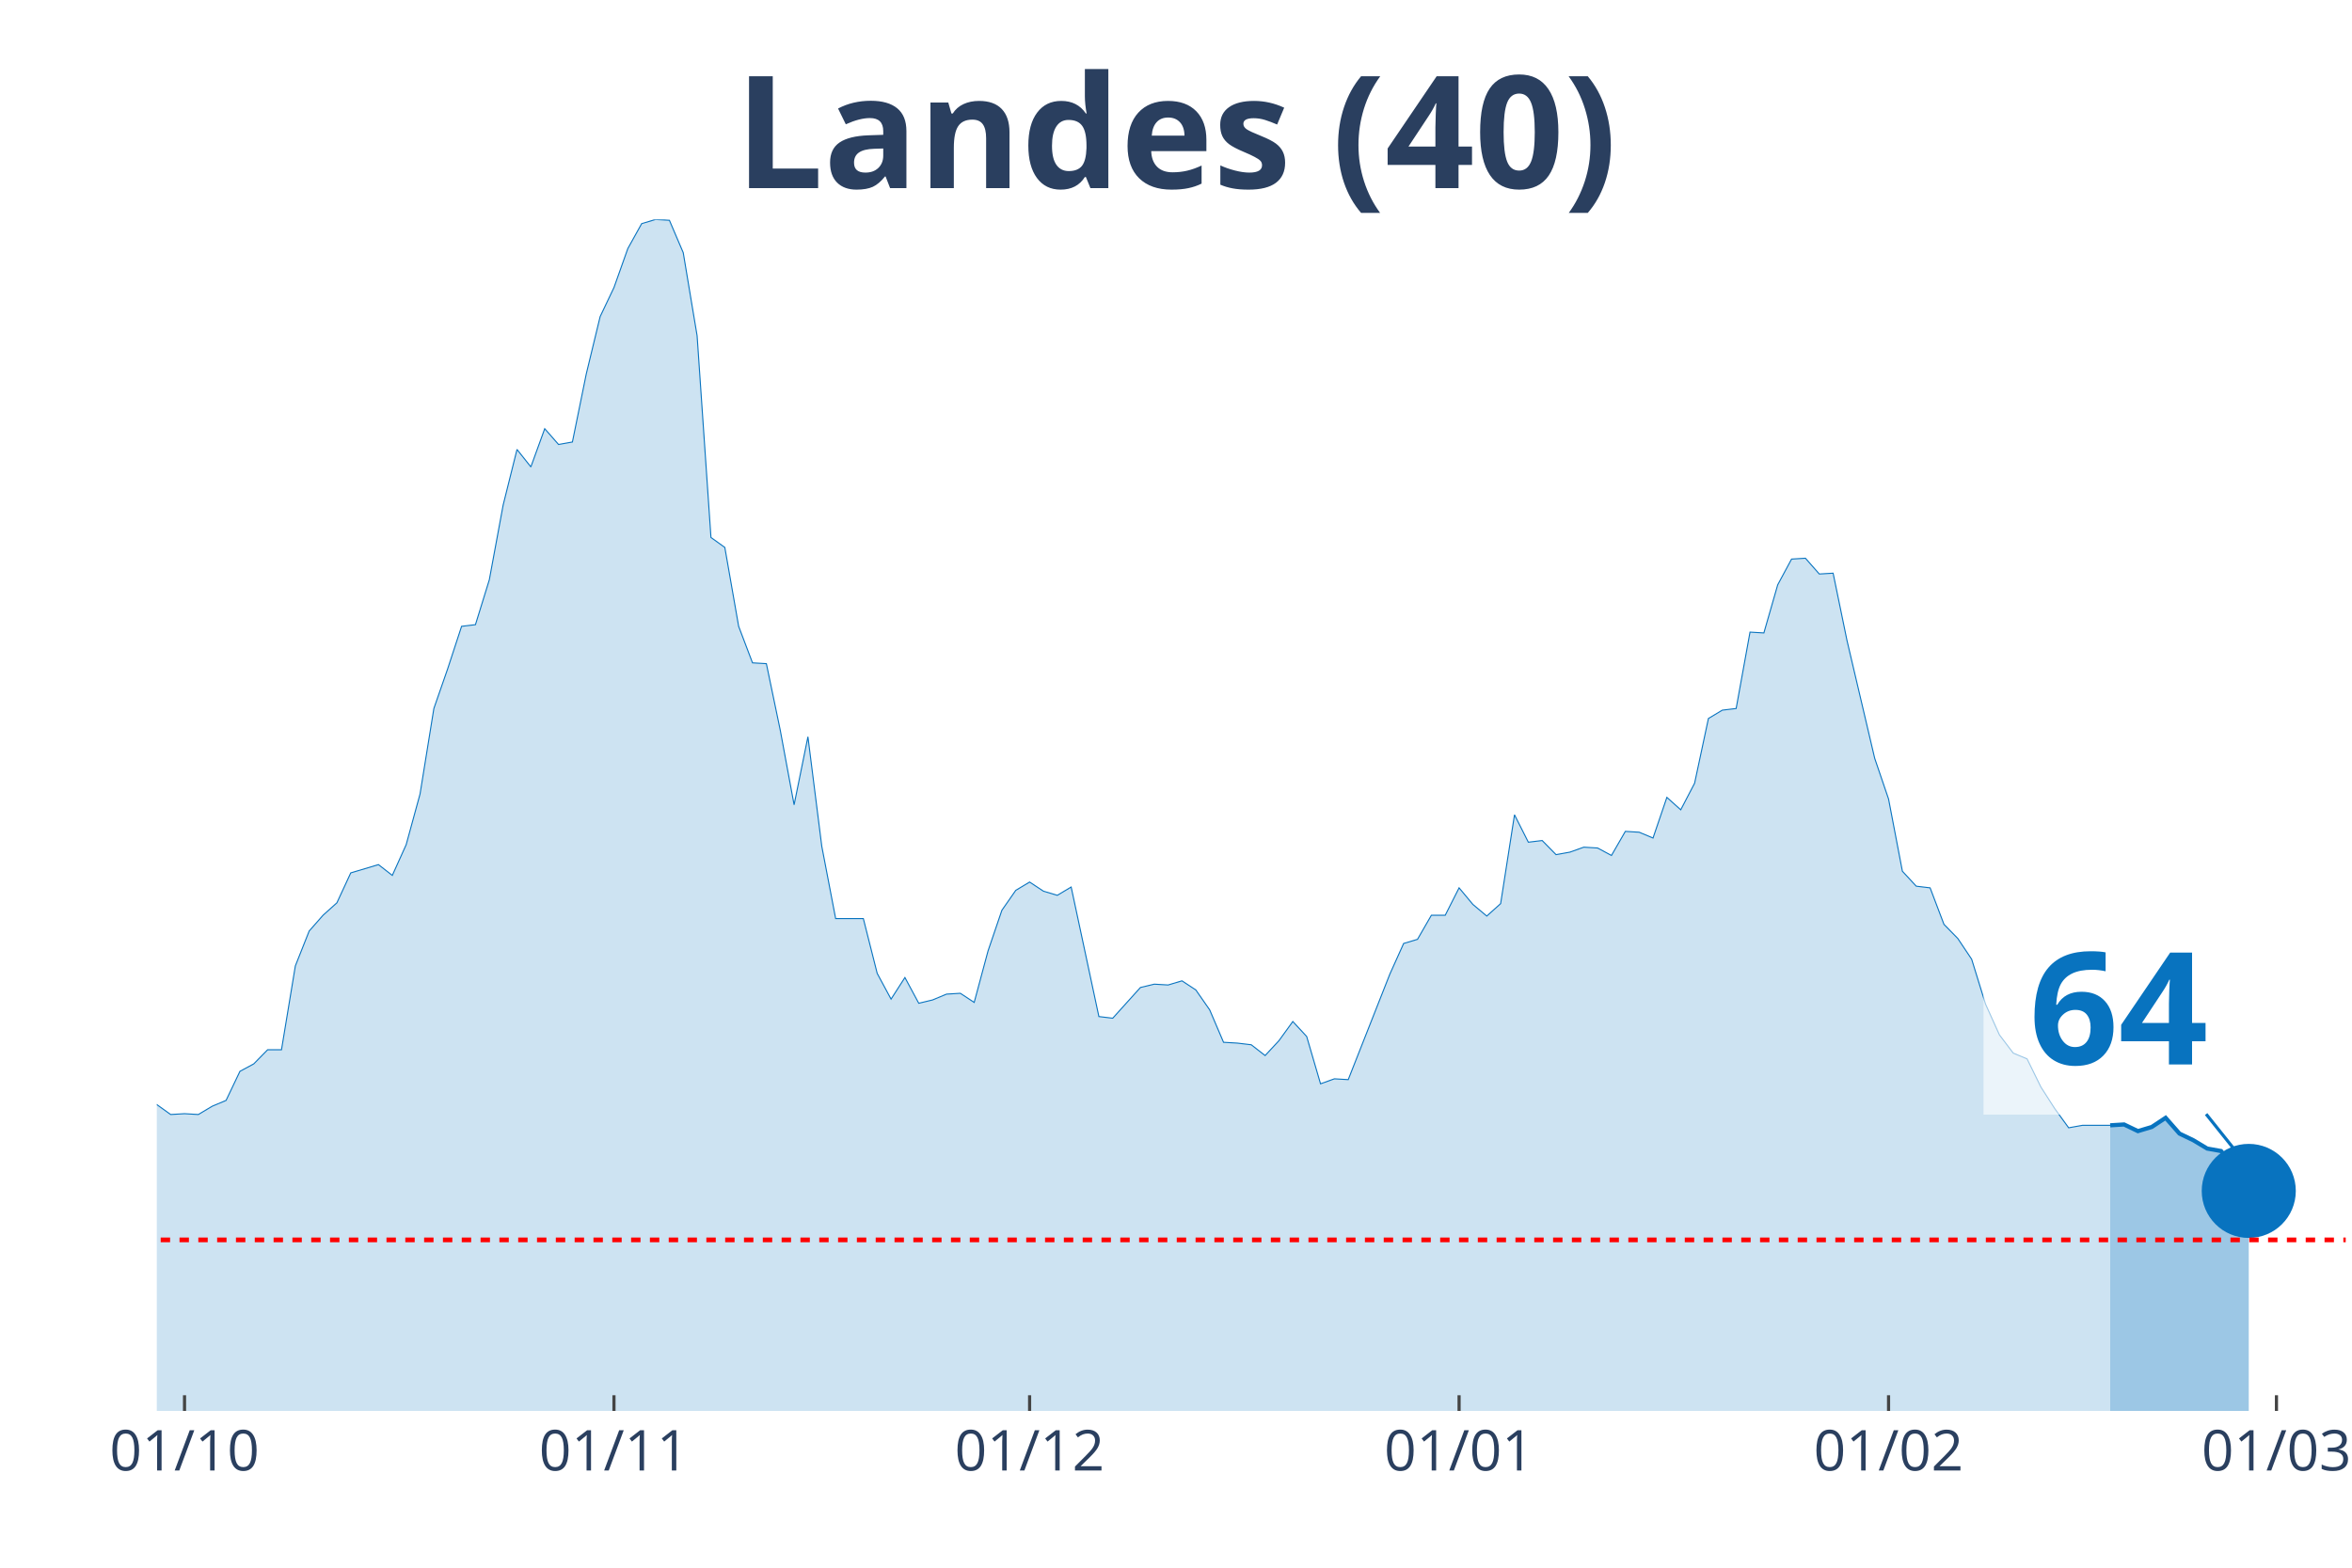
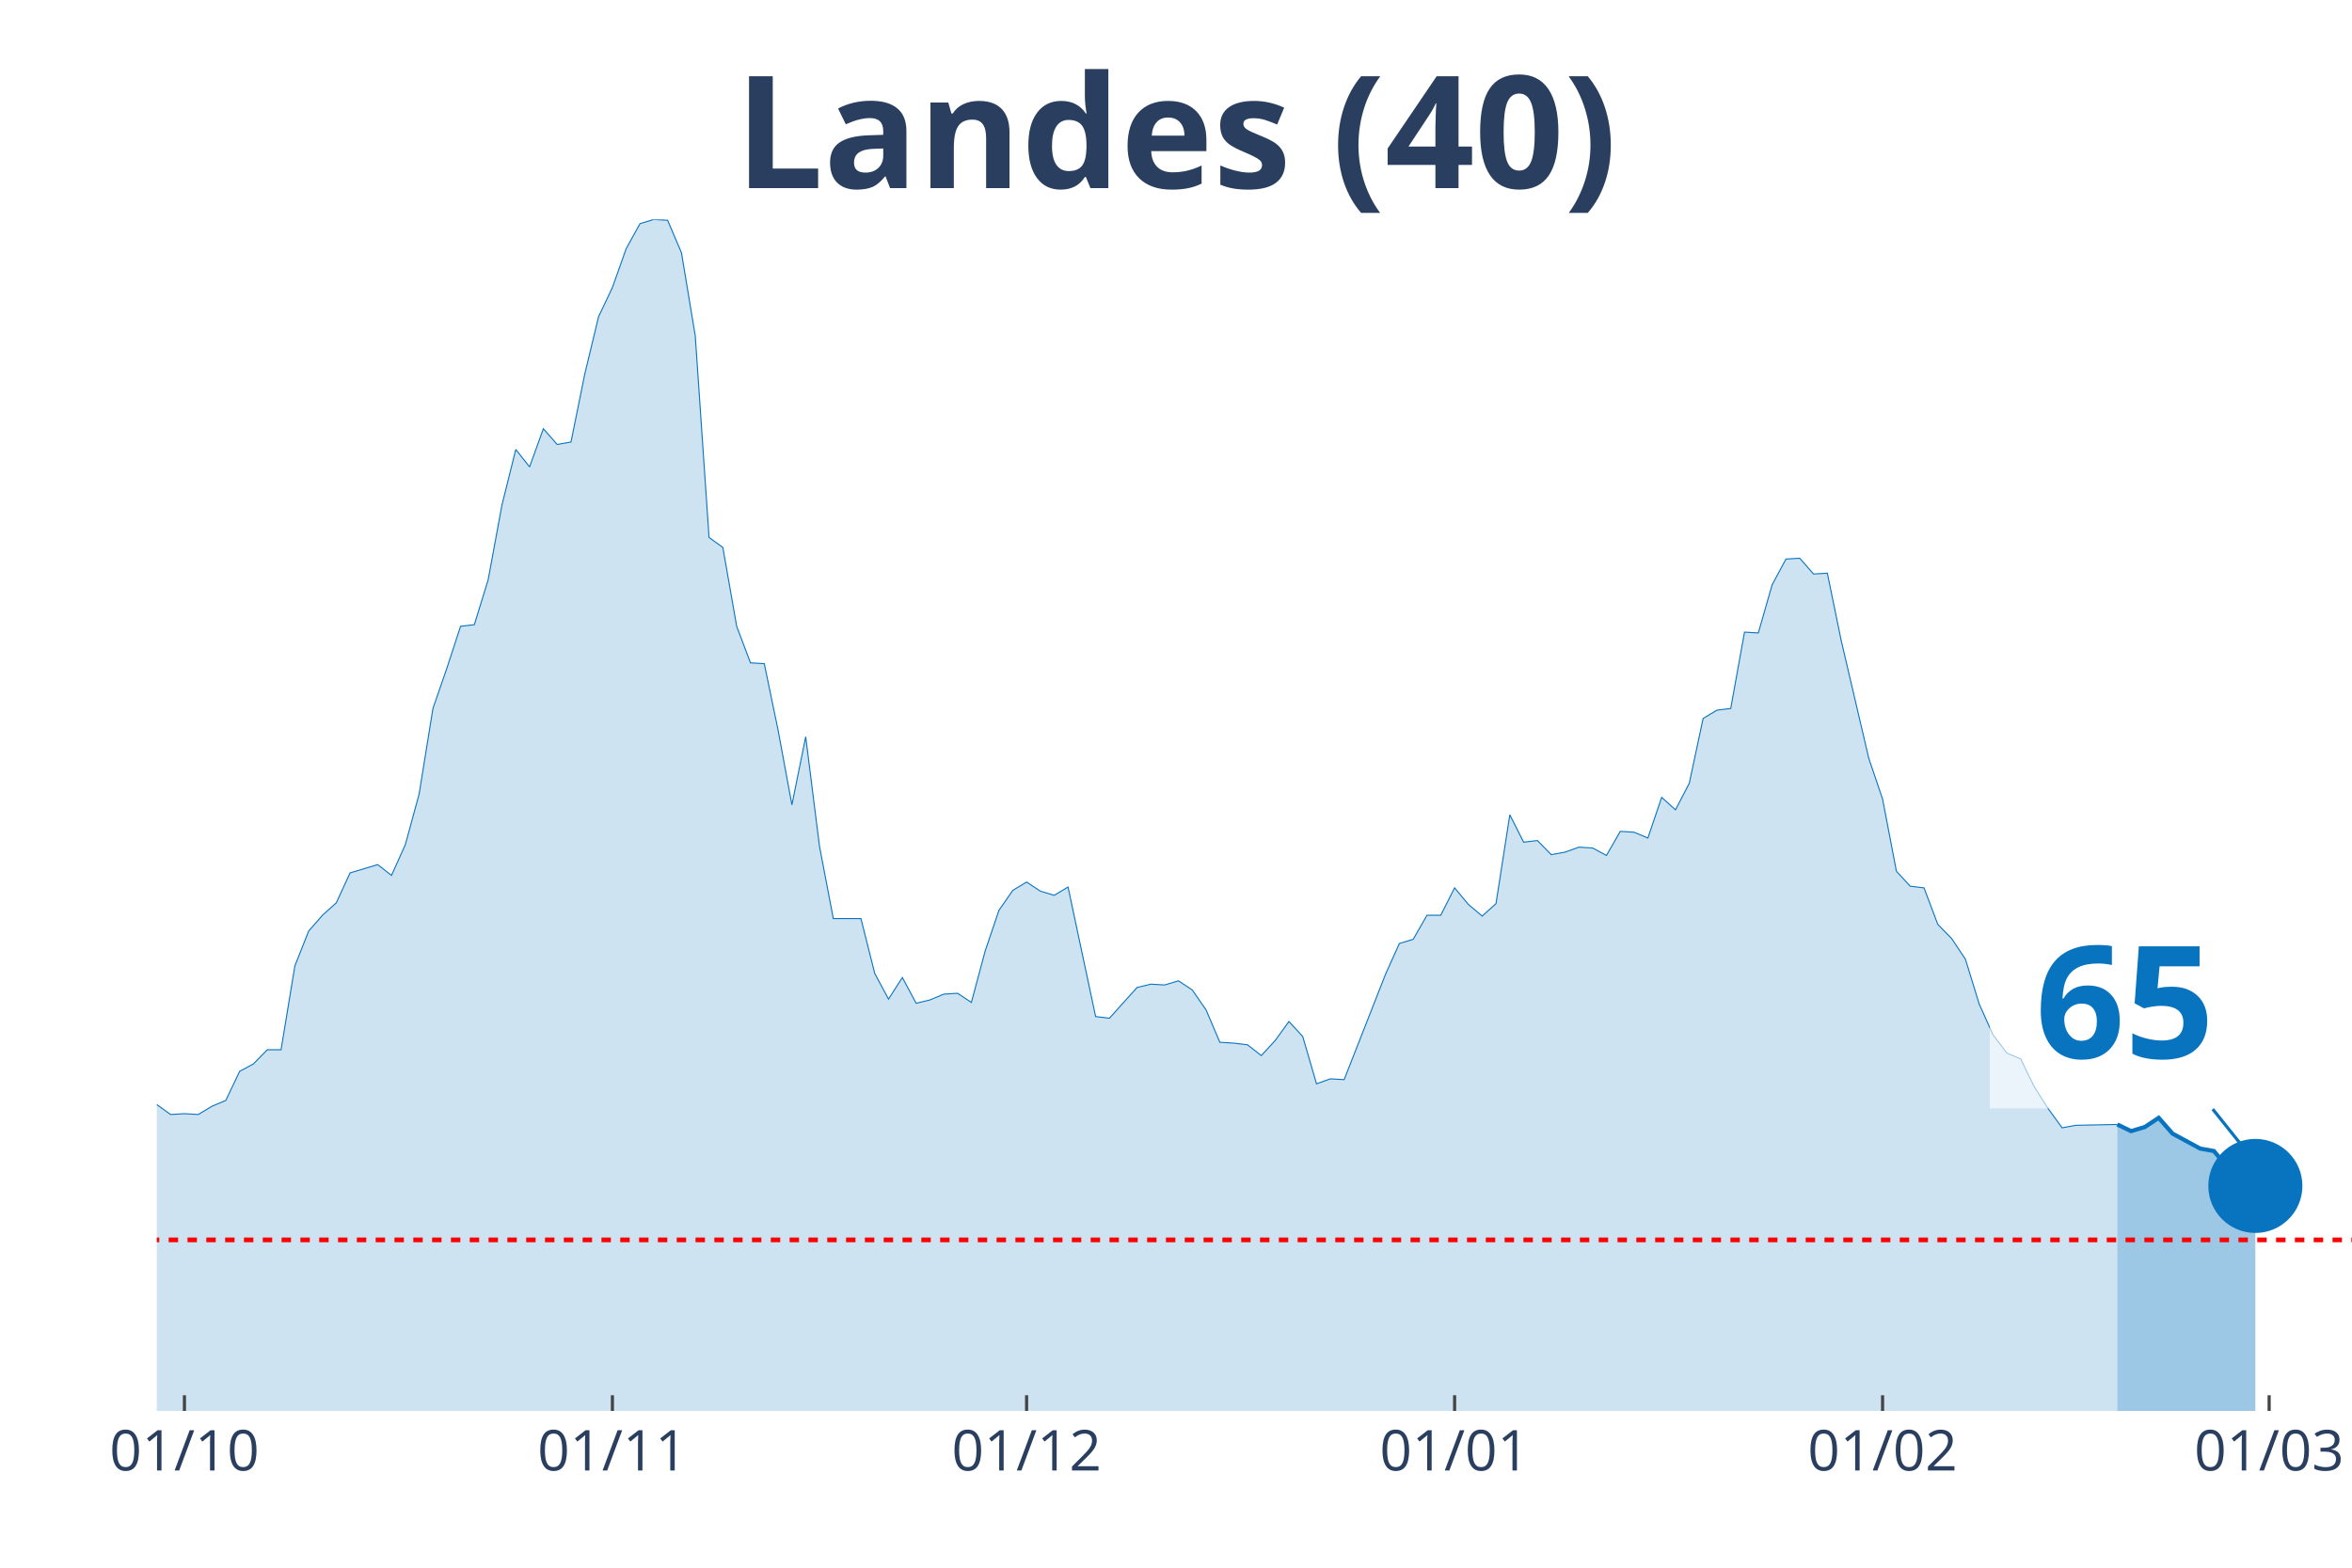
<svg xmlns="http://www.w3.org/2000/svg" class="main-svg" width="1125" height="750" style="" viewBox="0 0 750 500">
  <rect x="0" y="0" width="750" height="500" style="fill: rgb(0, 0, 0); fill-opacity: 0;" />
-   <defs id="defs-c52277">
+   <defs id="defs-cf0c30">
    <g class="clips">
-       <clipPath id="clipc52277xyplot" class="plotclip">
-         <rect width="698" height="380" />
+       <clipPath id="clipcf0c30xyplot" class="plotclip">
+         <rect width="700" height="380" />
      </clipPath>
-       <clipPath class="axesclip" id="clipc52277x">
-         <rect x="50" y="0" width="698" height="500" />
+       <clipPath class="axesclip" id="clipcf0c30x">
+         <rect x="50" y="0" width="700" height="500" />
      </clipPath>
-       <clipPath class="axesclip" id="clipc52277y">
+       <clipPath class="axesclip" id="clipcf0c30y">
        <rect x="0" y="70" width="750" height="380" />
      </clipPath>
-       <clipPath class="axesclip" id="clipc52277xy">
-         <rect x="50" y="70" width="698" height="380" />
+       <clipPath class="axesclip" id="clipcf0c30xy">
+         <rect x="50" y="70" width="700" height="380" />
      </clipPath>
    </g>
    <g class="gradients" />
  </defs>
  <g class="bglayer">
-     <rect class="bg" x="50" y="70" width="698" height="380" style="fill: rgb(0, 0, 0); fill-opacity: 0; stroke-width: 0;" />
+     <rect class="bg" x="50" y="70" width="700" height="380" style="fill: rgb(0, 0, 0); fill-opacity: 0; stroke-width: 0;" />
  </g>
  <g class="layer-below">
    <g class="imagelayer" />
    <g class="shapelayer" />
  </g>
  <g class="cartesianlayer">
    <g class="subplot xy">
      <g class="layer-subplot">
        <g class="shapelayer" />
        <g class="imagelayer" />
      </g>
      <g class="gridlayer">
        <g class="x">
-           <path class="xgrid crisp" transform="translate(58.84,0)" d="M0,70v380" style="stroke: rgb(255, 255, 255); stroke-opacity: 1; stroke-width: 1px;" />
-           <path class="xgrid crisp" transform="translate(195.78,0)" d="M0,70v380" style="stroke: rgb(255, 255, 255); stroke-opacity: 1; stroke-width: 1px;" />
-           <path class="xgrid crisp" transform="translate(328.32,0)" d="M0,70v380" style="stroke: rgb(255, 255, 255); stroke-opacity: 1; stroke-width: 1px;" />
-           <path class="xgrid crisp" transform="translate(465.27,0)" d="M0,70v380" style="stroke: rgb(255, 255, 255); stroke-opacity: 1; stroke-width: 1px;" />
-           <path class="xgrid crisp" transform="translate(602.22,0)" d="M0,70v380" style="stroke: rgb(255, 255, 255); stroke-opacity: 1; stroke-width: 1px;" />
-           <path class="xgrid crisp" transform="translate(725.91,0)" d="M0,70v380" style="stroke: rgb(255, 255, 255); stroke-opacity: 1; stroke-width: 1px;" />
+           <path class="xgrid crisp" transform="translate(58.81,0)" d="M0,70v380" style="stroke: rgb(255, 255, 255); stroke-opacity: 1; stroke-width: 1px;" />
+           <path class="xgrid crisp" transform="translate(195.28,0)" d="M0,70v380" style="stroke: rgb(255, 255, 255); stroke-opacity: 1; stroke-width: 1px;" />
+           <path class="xgrid crisp" transform="translate(327.36,0)" d="M0,70v380" style="stroke: rgb(255, 255, 255); stroke-opacity: 1; stroke-width: 1px;" />
+           <path class="xgrid crisp" transform="translate(463.84,0)" d="M0,70v380" style="stroke: rgb(255, 255, 255); stroke-opacity: 1; stroke-width: 1px;" />
+           <path class="xgrid crisp" transform="translate(600.31,0)" d="M0,70v380" style="stroke: rgb(255, 255, 255); stroke-opacity: 1; stroke-width: 1px;" />
+           <path class="xgrid crisp" transform="translate(723.58,0)" d="M0,70v380" style="stroke: rgb(255, 255, 255); stroke-opacity: 1; stroke-width: 1px;" />
        </g>
        <g class="y" />
      </g>
      <g class="zerolinelayer" />
      <path class="xlines-below" />
      <path class="ylines-below" />
      <g class="overlines-below" />
      <g class="xaxislayer-below" />
      <g class="yaxislayer-below" />
      <g class="overaxes-below" />
-       <g class="plot" transform="translate(50, 70)" clip-path="url('#clipc52277xyplot')">
+       <g class="plot" transform="translate(50, 70)" clip-path="url('#clipcf0c30xyplot')">
        <g class="scatterlayer mlayer">
-           <g class="trace scatter trace38455f" style="stroke-miterlimit: 2;">
+           <g class="trace scatter trace4c5a45" style="stroke-miterlimit: 2;">
            <g class="fills">
              <g>
-                 <path class="js-fill" d="M622.9,380L-600.81,380L-600.81,377.35L-410.85,375.5L-406.43,374.44L-388.76,375.5L-384.34,374.97L-371.09,377.35L-366.67,377.35L-326.91,376.03L-322.49,375.76L-309.24,379.21L-304.82,379.21L-234.14,376.29L-229.72,374.97L-216.47,374.7L-212.05,374.97L-198.8,373.11L-194.38,370.2L-159.04,358.55L-154.62,355.9L-136.95,350.08L-132.53,346.63L-119.28,337.1L-114.86,336.31L-106.03,326.24L-101.61,317.77L-92.77,305.85L-88.35,306.91L-83.94,307.44L-79.52,303.74L-75.1,298.17L-70.68,295.53L-66.27,295.79L-61.85,288.64L-57.43,285.73L-53.01,284.67L-48.59,279.37L-44.18,278.31L-39.76,287.85L-35.34,287.32L-30.92,292.35L-26.51,292.08L-22.09,293.14L-17.67,293.14L-13.25,295.53L-8.84,289.44L-4.42,283.61L0,282.29L4.42,285.46L8.84,285.2L13.25,285.46L17.67,282.82L22.09,280.96L26.51,271.69L30.92,269.31L35.34,264.81L39.76,264.81L44.18,238.06L48.59,226.94L53.01,221.91L57.43,217.94L61.85,208.4L70.68,205.76L75.1,209.2L79.52,199.4L83.94,183.25L88.35,155.97L92.77,143.26L97.19,129.76L101.61,129.23L106.03,114.93L110.44,91.09L114.86,73.35L119.28,78.91L123.7,66.73L128.11,71.76L132.53,70.97L136.95,49.25L141.37,30.98L145.78,21.71L150.2,9.27L154.62,1.32L159.04,0L163.46,0.26L167.87,10.59L172.29,37.07L176.71,101.42L181.13,104.6L185.54,129.76L189.96,141.41L194.38,141.67L198.8,162.86L203.22,186.69L207.63,164.98L212.05,199.93L216.47,222.97L225.3,222.97L229.72,240.45L234.14,248.66L238.56,241.77L242.97,249.98L247.39,248.92L251.81,247.07L256.23,246.8L260.65,249.71L265.06,233.3L269.48,220.32L273.9,213.97L278.32,211.32L282.73,214.23L287.15,215.55L291.57,212.91L300.41,254.22L304.82,254.75L313.66,244.95L318.08,243.89L322.49,244.15L326.91,242.83L331.33,245.74L335.75,252.1L340.16,262.43L344.58,262.69L349,263.22L353.42,266.66L357.84,261.9L362.25,255.8L366.67,260.57L371.09,275.67L375.51,274.08L379.92,274.34L393.18,240.71L397.59,230.91L402.01,229.59L406.43,221.91L410.85,221.91L415.27,213.17L419.68,218.47L424.1,222.17L428.52,218.2L432.94,189.87L437.35,198.61L441.77,198.08L446.19,202.58L450.61,201.78L455.03,200.2L459.44,200.46L463.86,202.84L468.28,195.16L472.7,195.43L477.11,197.28L481.53,184.31L485.95,188.28L490.37,179.8L494.78,159.15L499.2,156.5L503.62,155.97L508.04,131.61L512.46,131.87L516.87,116.52L521.29,108.31L525.71,108.04L530.13,113.07L534.54,112.81L538.96,134.26L547.8,171.86L552.22,184.84L556.63,207.87L561.05,212.64L565.47,213.17L569.89,224.82L574.3,229.32L578.72,235.94L583.14,250.24L587.56,260.04L591.97,265.87L596.39,267.72L600.81,276.72L605.23,283.61L609.65,289.7L614.06,288.91L622.9,288.91" style="fill: rgb(8, 115, 191); fill-opacity: 0.2; stroke-width: 0;" />
+                 <path class="js-fill" d="M625.16,380L-598.74,380L-598.74,377.35L-409.43,375.5L-405.03,374.44L-387.42,375.5L-383.02,374.97L-369.81,377.35L-365.41,377.35L-325.79,376.03L-321.38,375.76L-308.18,379.21L-303.77,379.21L-233.33,376.29L-228.93,374.97L-215.72,374.7L-211.32,374.97L-198.11,373.11L-193.71,370.2L-158.49,358.55L-154.09,355.9L-136.48,350.08L-132.08,346.63L-118.87,337.1L-114.47,336.31L-105.66,326.24L-101.26,317.77L-92.45,305.85L-88.05,306.91L-83.65,307.44L-79.25,303.74L-74.84,298.17L-70.44,295.53L-66.04,295.79L-61.64,288.64L-57.23,285.73L-52.83,284.67L-48.43,279.37L-44.03,278.31L-39.62,287.85L-35.22,287.32L-30.82,292.35L-26.42,292.08L-22.01,293.14L-17.61,293.14L-13.21,295.53L-8.81,289.44L-4.4,283.61L0,282.29L4.4,285.46L8.81,285.2L13.21,285.46L17.61,282.82L22.01,280.96L26.42,271.69L30.82,269.31L35.22,264.81L39.62,264.81L44.03,238.06L48.43,226.94L52.83,221.91L57.23,217.94L61.64,208.4L70.44,205.76L74.84,209.2L79.25,199.4L83.65,183.25L88.05,155.97L92.45,143.26L96.86,129.76L101.26,129.23L105.66,114.93L110.06,91.09L114.47,73.35L118.87,78.91L123.27,66.73L127.67,71.76L132.08,70.97L136.48,49.25L140.88,30.98L145.28,21.71L149.69,9.27L154.09,1.32L158.49,0L162.89,0.26L167.3,10.59L171.7,37.07L176.1,101.42L180.5,104.6L184.91,129.76L189.31,141.41L193.71,141.67L198.11,162.86L202.52,186.69L206.92,164.98L211.32,199.93L215.72,222.97L224.53,222.97L228.93,240.45L233.33,248.66L237.74,241.77L242.14,249.98L246.54,248.92L250.94,247.07L255.35,246.8L259.75,249.71L264.15,233.3L268.55,220.32L272.96,213.97L277.36,211.32L281.76,214.23L286.16,215.55L290.57,212.91L299.37,254.22L303.77,254.75L312.58,244.95L316.98,243.89L321.38,244.15L325.79,242.83L330.19,245.74L334.59,252.1L338.99,262.43L343.4,262.69L347.8,263.22L352.2,266.66L356.6,261.9L361.01,255.8L365.41,260.57L369.81,275.67L374.21,274.08L378.62,274.34L391.82,240.71L396.23,230.91L400.63,229.59L405.03,221.91L409.43,221.91L413.84,213.17L418.24,218.47L422.64,222.17L427.04,218.2L431.45,189.87L435.85,198.61L440.25,198.08L444.65,202.58L449.06,201.78L453.46,200.2L457.86,200.46L462.26,202.84L466.67,195.16L471.07,195.43L475.47,197.28L479.87,184.31L484.28,188.28L488.68,179.8L493.08,159.15L497.48,156.5L501.89,155.97L506.29,131.61L510.69,131.87L515.09,116.52L519.5,108.31L523.9,108.04L528.3,113.07L532.7,112.81L537.11,134.26L545.91,171.86L550.31,184.84L554.72,207.87L559.12,212.64L563.52,213.17L567.92,224.82L572.33,229.32L576.73,235.94L581.13,250.24L585.53,260.04L589.94,265.87L594.34,267.72L598.74,276.72L603.14,283.61L607.55,289.7L611.95,288.91L625.16,288.64" style="fill: rgb(8, 115, 191); fill-opacity: 0.2; stroke-width: 0;" />
              </g>
            </g>
            <g class="errorbars" />
            <g class="lines">
-               <path class="js-line" d="M-600.81,377.35L-410.85,375.5L-406.43,374.44L-388.76,375.5L-384.34,374.97L-371.09,377.35L-366.67,377.35L-326.91,376.03L-322.49,375.76L-309.24,379.21L-304.82,379.21L-234.14,376.29L-229.72,374.97L-216.47,374.7L-212.05,374.97L-198.8,373.11L-194.38,370.2L-159.04,358.55L-154.62,355.9L-136.95,350.08L-132.53,346.63L-119.28,337.1L-114.86,336.31L-106.03,326.24L-101.61,317.77L-92.77,305.85L-88.35,306.91L-83.94,307.44L-79.52,303.74L-75.1,298.17L-70.68,295.53L-66.27,295.79L-61.85,288.64L-57.43,285.73L-53.01,284.67L-48.59,279.37L-44.18,278.31L-39.76,287.85L-35.34,287.32L-30.92,292.35L-26.51,292.08L-22.09,293.14L-17.67,293.14L-13.25,295.53L-8.84,289.44L-4.42,283.61L0,282.29L4.42,285.46L8.84,285.2L13.25,285.46L17.67,282.82L22.09,280.96L26.51,271.69L30.92,269.31L35.34,264.81L39.76,264.81L44.18,238.06L48.59,226.94L53.01,221.91L57.43,217.94L61.85,208.4L70.68,205.76L75.1,209.2L79.52,199.4L83.94,183.25L88.35,155.97L92.77,143.26L97.19,129.76L101.61,129.23L106.03,114.93L110.44,91.09L114.86,73.35L119.28,78.91L123.7,66.73L128.11,71.76L132.53,70.97L136.95,49.25L141.37,30.98L145.78,21.71L150.2,9.27L154.62,1.32L159.04,0L163.46,0.26L167.87,10.59L172.29,37.07L176.71,101.42L181.13,104.6L185.54,129.76L189.96,141.41L194.38,141.67L198.8,162.86L203.22,186.69L207.63,164.98L212.05,199.93L216.47,222.97L225.3,222.97L229.72,240.45L234.14,248.66L238.56,241.77L242.97,249.98L247.39,248.92L251.81,247.07L256.23,246.8L260.65,249.71L265.06,233.3L269.48,220.32L273.9,213.97L278.32,211.32L282.73,214.23L287.15,215.55L291.57,212.91L300.41,254.22L304.82,254.75L313.66,244.95L318.08,243.89L322.49,244.15L326.91,242.83L331.33,245.74L335.75,252.1L340.16,262.43L344.58,262.69L349,263.22L353.42,266.66L357.84,261.9L362.25,255.8L366.67,260.57L371.09,275.67L375.51,274.08L379.92,274.34L393.18,240.71L397.59,230.91L402.01,229.59L406.43,221.91L410.85,221.91L415.27,213.17L419.68,218.47L424.1,222.17L428.52,218.2L432.94,189.87L437.35,198.61L441.77,198.08L446.19,202.58L450.61,201.78L455.03,200.2L459.44,200.46L463.86,202.84L468.28,195.16L472.7,195.43L477.11,197.28L481.53,184.31L485.95,188.28L490.37,179.8L494.78,159.15L499.2,156.5L503.62,155.97L508.04,131.61L512.46,131.87L516.87,116.52L521.29,108.31L525.71,108.04L530.13,113.07L534.54,112.81L538.96,134.26L547.8,171.86L552.22,184.84L556.63,207.87L561.05,212.64L565.47,213.17L569.89,224.82L574.3,229.32L578.72,235.94L583.14,250.24L587.56,260.04L591.97,265.87L596.39,267.72L600.81,276.72L605.23,283.61L609.65,289.7L614.06,288.91L622.9,288.91" style="vector-effect: non-scaling-stroke; fill: none; stroke: rgb(8, 115, 191); stroke-opacity: 1; stroke-width: 0.5px; opacity: 1;" />
+               <path class="js-line" d="M-598.74,377.35L-409.43,375.5L-405.03,374.44L-387.42,375.5L-383.02,374.97L-369.81,377.35L-365.41,377.35L-325.79,376.03L-321.38,375.76L-308.18,379.21L-303.77,379.21L-233.33,376.29L-228.93,374.97L-215.72,374.7L-211.32,374.97L-198.11,373.11L-193.71,370.2L-158.49,358.55L-154.09,355.9L-136.48,350.08L-132.08,346.63L-118.87,337.1L-114.47,336.31L-105.66,326.24L-101.26,317.77L-92.45,305.85L-88.05,306.91L-83.65,307.44L-79.25,303.74L-74.84,298.17L-70.44,295.53L-66.04,295.79L-61.64,288.64L-57.23,285.73L-52.83,284.67L-48.43,279.37L-44.03,278.31L-39.62,287.85L-35.22,287.32L-30.82,292.35L-26.42,292.08L-22.01,293.14L-17.61,293.14L-13.21,295.53L-8.81,289.44L-4.4,283.61L0,282.29L4.4,285.46L8.81,285.2L13.21,285.46L17.61,282.82L22.01,280.96L26.42,271.69L30.82,269.31L35.22,264.81L39.62,264.81L44.03,238.06L48.43,226.94L52.83,221.91L57.23,217.94L61.64,208.4L70.44,205.76L74.84,209.2L79.25,199.4L83.65,183.25L88.05,155.97L92.45,143.26L96.86,129.76L101.26,129.23L105.66,114.93L110.06,91.09L114.47,73.35L118.87,78.91L123.27,66.73L127.67,71.76L132.08,70.97L136.48,49.25L140.88,30.98L145.28,21.71L149.69,9.27L154.09,1.32L158.49,0L162.89,0.26L167.3,10.59L171.7,37.07L176.1,101.42L180.5,104.6L184.91,129.76L189.31,141.41L193.71,141.67L198.11,162.86L202.52,186.69L206.92,164.98L211.32,199.93L215.72,222.97L224.53,222.97L228.93,240.45L233.33,248.66L237.74,241.77L242.14,249.98L246.54,248.92L250.94,247.07L255.35,246.8L259.75,249.71L264.15,233.3L268.55,220.32L272.96,213.97L277.36,211.32L281.76,214.23L286.16,215.55L290.57,212.91L299.37,254.22L303.77,254.75L312.58,244.95L316.98,243.89L321.38,244.15L325.79,242.83L330.19,245.74L334.59,252.1L338.99,262.43L343.4,262.69L347.8,263.22L352.2,266.66L356.6,261.9L361.01,255.8L365.41,260.57L369.81,275.67L374.21,274.08L378.62,274.34L391.82,240.71L396.23,230.91L400.63,229.59L405.03,221.91L409.43,221.91L413.84,213.17L418.24,218.47L422.64,222.17L427.04,218.2L431.45,189.87L435.85,198.61L440.25,198.08L444.65,202.58L449.06,201.78L453.46,200.2L457.86,200.46L462.26,202.84L466.67,195.16L471.07,195.43L475.47,197.28L479.87,184.31L484.28,188.28L488.68,179.8L493.08,159.15L497.48,156.5L501.89,155.97L506.29,131.61L510.69,131.87L515.09,116.52L519.5,108.31L523.9,108.04L528.3,113.07L532.7,112.81L537.11,134.26L545.91,171.86L550.31,184.84L554.72,207.87L559.12,212.64L563.52,213.17L567.92,224.82L572.33,229.32L576.73,235.94L581.13,250.24L585.53,260.04L589.94,265.87L594.34,267.72L598.74,276.72L603.14,283.61L607.55,289.7L611.95,288.91L625.16,288.64" style="vector-effect: non-scaling-stroke; fill: none; stroke: rgb(8, 115, 191); stroke-opacity: 1; stroke-width: 0.5px; opacity: 1;" />
            </g>
            <g class="points" />
            <g class="text" />
          </g>
-           <g class="trace scatter trace867e3f" style="stroke-miterlimit: 2;">
+           <g class="trace scatter tracec5f67f" style="stroke-miterlimit: 2;">
            <g class="fills">
              <g>
-                 <path class="js-fill" d="M667.08,380L622.9,380L622.9,288.91L627.32,288.64L631.73,290.76L636.15,289.44L640.57,286.52L644.99,291.55L649.41,293.67L653.82,296.32L658.24,297.11L662.66,302.41L667.08,309.83" style="fill: rgb(8, 115, 191); fill-opacity: 0.4; stroke-width: 0;" />
+                 <path class="js-fill" d="M669.18,380L625.16,380L625.16,288.64L629.56,290.76L633.96,289.44L638.36,286.52L642.77,291.55L651.57,296.32L655.97,297.11L660.38,302.41L664.78,309.83L669.18,308.24" style="fill: rgb(8, 115, 191); fill-opacity: 0.4; stroke-width: 0;" />
              </g>
            </g>
            <g class="errorbars" />
            <g class="lines">
-               <path class="js-line" d="M622.9,288.91L627.32,288.64L631.73,290.76L636.15,289.44L640.57,286.52L644.99,291.55L649.41,293.67L653.82,296.32L658.24,297.11L662.66,302.41L667.08,309.83" style="vector-effect: non-scaling-stroke; fill: none; stroke: rgb(8, 115, 191); stroke-opacity: 1; stroke-width: 2px; opacity: 1;" />
+               <path class="js-line" d="M625.16,288.64L629.56,290.76L633.96,289.44L638.36,286.52L642.77,291.55L651.57,296.32L655.97,297.11L660.38,302.41L664.78,309.83L669.18,308.24" style="vector-effect: non-scaling-stroke; fill: none; stroke: rgb(8, 115, 191); stroke-opacity: 1; stroke-width: 2px; opacity: 1;" />
            </g>
            <g class="points" />
            <g class="text" />
          </g>
-           <g class="trace scatter traced7c813" style="stroke-miterlimit: 2; opacity: 1;">
+           <g class="trace scatter traceea523c" style="stroke-miterlimit: 2; opacity: 1;">
            <g class="fills" />
            <g class="errorbars" />
            <g class="lines" />
            <g class="points">
-               <path class="point" transform="translate(667.08,309.83)" d="M15,0A15,15 0 1,1 0,-15A15,15 0 0,1 15,0Z" style="opacity: 1; stroke-width: 0px; fill: rgb(8, 115, 191); fill-opacity: 1;" />
+               <path class="point" transform="translate(669.18,308.24)" d="M15,0A15,15 0 1,1 0,-15A15,15 0 0,1 15,0Z" style="opacity: 1; stroke-width: 0px; fill: rgb(8, 115, 191); fill-opacity: 1;" />
            </g>
            <g class="text" />
          </g>
        </g>
      </g>
      <g class="overplot" />
      <path class="xlines-above crisp" style="fill: none; stroke-width: 1px; stroke: rgb(0, 0, 0); stroke-opacity: 0;" d="" />
      <path class="ylines-above crisp" style="fill: none;" d="M0,0" />
      <g class="overlines-above" />
      <g class="xaxislayer-above">
-         <path class="xtick ticks crisp" d="M0,450v-5" transform="translate(58.84,0)" style="stroke: rgb(68, 68, 68); stroke-opacity: 1; stroke-width: 1px;" />
-         <path class="xtick ticks crisp" d="M0,450v-5" transform="translate(195.78,0)" style="stroke: rgb(68, 68, 68); stroke-opacity: 1; stroke-width: 1px;" />
-         <path class="xtick ticks crisp" d="M0,450v-5" transform="translate(328.32,0)" style="stroke: rgb(68, 68, 68); stroke-opacity: 1; stroke-width: 1px;" />
-         <path class="xtick ticks crisp" d="M0,450v-5" transform="translate(465.27,0)" style="stroke: rgb(68, 68, 68); stroke-opacity: 1; stroke-width: 1px;" />
-         <path class="xtick ticks crisp" d="M0,450v-5" transform="translate(602.22,0)" style="stroke: rgb(68, 68, 68); stroke-opacity: 1; stroke-width: 1px;" />
-         <path class="xtick ticks crisp" d="M0,450v-5" transform="translate(725.91,0)" style="stroke: rgb(68, 68, 68); stroke-opacity: 1; stroke-width: 1px;" />
+         <path class="xtick ticks crisp" d="M0,450v-5" transform="translate(58.81,0)" style="stroke: rgb(68, 68, 68); stroke-opacity: 1; stroke-width: 1px;" />
+         <path class="xtick ticks crisp" d="M0,450v-5" transform="translate(195.28,0)" style="stroke: rgb(68, 68, 68); stroke-opacity: 1; stroke-width: 1px;" />
+         <path class="xtick ticks crisp" d="M0,450v-5" transform="translate(327.36,0)" style="stroke: rgb(68, 68, 68); stroke-opacity: 1; stroke-width: 1px;" />
+         <path class="xtick ticks crisp" d="M0,450v-5" transform="translate(463.84,0)" style="stroke: rgb(68, 68, 68); stroke-opacity: 1; stroke-width: 1px;" />
+         <path class="xtick ticks crisp" d="M0,450v-5" transform="translate(600.31,0)" style="stroke: rgb(68, 68, 68); stroke-opacity: 1; stroke-width: 1px;" />
+         <path class="xtick ticks crisp" d="M0,450v-5" transform="translate(723.58,0)" style="stroke: rgb(68, 68, 68); stroke-opacity: 1; stroke-width: 1px;" />
        <g class="xtick">
-           <text text-anchor="middle" x="0" y="469" transform="translate(58.84,0)" style="font-family: 'Open Sans', verdana, arial, sans-serif; font-size: 18px; fill: rgb(42, 63, 95); fill-opacity: 1; white-space: pre;">01/10</text>
+           <text text-anchor="middle" x="0" y="469" transform="translate(58.81,0)" style="font-family: 'Open Sans', verdana, arial, sans-serif; font-size: 18px; fill: rgb(42, 63, 95); fill-opacity: 1; white-space: pre;">01/10</text>
        </g>
        <g class="xtick">
-           <text text-anchor="middle" x="0" y="469" transform="translate(195.78,0)" style="font-family: 'Open Sans', verdana, arial, sans-serif; font-size: 18px; fill: rgb(42, 63, 95); fill-opacity: 1; white-space: pre;">01/11</text>
+           <text text-anchor="middle" x="0" y="469" transform="translate(195.28,0)" style="font-family: 'Open Sans', verdana, arial, sans-serif; font-size: 18px; fill: rgb(42, 63, 95); fill-opacity: 1; white-space: pre;">01/11</text>
        </g>
        <g class="xtick">
-           <text text-anchor="middle" x="0" y="469" transform="translate(328.32,0)" style="font-family: 'Open Sans', verdana, arial, sans-serif; font-size: 18px; fill: rgb(42, 63, 95); fill-opacity: 1; white-space: pre;">01/12</text>
+           <text text-anchor="middle" x="0" y="469" transform="translate(327.36,0)" style="font-family: 'Open Sans', verdana, arial, sans-serif; font-size: 18px; fill: rgb(42, 63, 95); fill-opacity: 1; white-space: pre;">01/12</text>
        </g>
        <g class="xtick">
-           <text text-anchor="middle" x="0" y="469" transform="translate(465.27,0)" style="font-family: 'Open Sans', verdana, arial, sans-serif; font-size: 18px; fill: rgb(42, 63, 95); fill-opacity: 1; white-space: pre;">01/01</text>
+           <text text-anchor="middle" x="0" y="469" transform="translate(463.84,0)" style="font-family: 'Open Sans', verdana, arial, sans-serif; font-size: 18px; fill: rgb(42, 63, 95); fill-opacity: 1; white-space: pre;">01/01</text>
        </g>
        <g class="xtick">
-           <text text-anchor="middle" x="0" y="469" transform="translate(602.22,0)" style="font-family: 'Open Sans', verdana, arial, sans-serif; font-size: 18px; fill: rgb(42, 63, 95); fill-opacity: 1; white-space: pre;">01/02</text>
+           <text text-anchor="middle" x="0" y="469" transform="translate(600.31,0)" style="font-family: 'Open Sans', verdana, arial, sans-serif; font-size: 18px; fill: rgb(42, 63, 95); fill-opacity: 1; white-space: pre;">01/02</text>
        </g>
        <g class="xtick">
-           <text text-anchor="middle" x="0" y="469" transform="translate(725.91,0)" style="font-family: 'Open Sans', verdana, arial, sans-serif; font-size: 18px; fill: rgb(42, 63, 95); fill-opacity: 1; white-space: pre;">01/03</text>
+           <text text-anchor="middle" x="0" y="469" transform="translate(723.58,0)" style="font-family: 'Open Sans', verdana, arial, sans-serif; font-size: 18px; fill: rgb(42, 63, 95); fill-opacity: 1; white-space: pre;">01/03</text>
        </g>
      </g>
      <g class="yaxislayer-above" />
      <g class="overaxes-above" />
    </g>
  </g>
  <g class="polarlayer" />
  <g class="ternarylayer" />
  <g class="geolayer" />
  <g class="funnelarealayer" />
  <g class="pielayer" />
  <g class="treemaplayer" />
  <g class="sunburstlayer" />
  <g class="glimages" />
-   <defs id="topdefs-c52277">
+   <defs id="topdefs-cf0c30">
    <g class="clips" />
  </defs>
  <g class="layer-above">
    <g class="imagelayer" />
    <g class="shapelayer">
-       <path data-index="0" fill-rule="evenodd" d="M-2432.76,395.45L796.59,395.45" clip-path="url('#clipc52277xy')" style="opacity: 1; stroke: rgb(255, 0, 0); stroke-opacity: 1; fill: rgb(0, 0, 0); fill-opacity: 0; stroke-dasharray: 3px, 3px; stroke-width: 1.5px;" />
+       <path data-index="0" fill-rule="evenodd" d="M-2424.21,395.45L794.03,395.45" clip-path="url('#clipcf0c30xy')" style="opacity: 1; stroke: rgb(255, 0, 0); stroke-opacity: 1; fill: rgb(0, 0, 0); fill-opacity: 0; stroke-dasharray: 3px, 3px; stroke-width: 1.5px;" />
    </g>
  </g>
  <g class="infolayer">
    <g class="g-gtitle">
      <text class="gtitle" x="375" y="25" text-anchor="middle" dy="0.7em" style="font-family: 'Open Sans', verdana, arial, sans-serif; font-size: 50px; fill: rgb(42, 63, 95); opacity: 1; font-weight: normal; white-space: pre;">
        <tspan style="font-weight:bold">Landes (40)</tspan>
      </text>
    </g>
    <g class="g-xtitle" />
    <g class="annotation" data-index="0" style="opacity: 1;">
-       <g class="annotation-text-g" transform="rotate(0,675.08,319.83)">
-         <g class="cursor-pointer" transform="translate(632, 284)">
+       <g class="annotation-text-g" transform="rotate(0,677.18,318.24)">
+         <g class="cursor-pointer" transform="translate(634, 282)">
          <rect class="bg" x="0.5" y="0.5" width="86" height="71" style="stroke-width: 1px; stroke: rgb(0, 0, 0); stroke-opacity: 0; fill: rgb(255, 255, 255); fill-opacity: 0.6;" />
          <text class="annotation-text" text-anchor="middle" x="43.531" y="55.5" style="font-family: 'Open Sans', verdana, arial, sans-serif; font-size: 50px; fill: rgb(8, 115, 191); fill-opacity: 1; white-space: pre;">
-             <tspan style="font-weight:bold">64 </tspan>
+             <tspan style="font-weight:bold">65 </tspan>
          </text>
        </g>
      </g>
      <g class="annotation-arrow-g" style="opacity: 1;">
-         <path d="M703.48,355.33L715.08,369.83" style="stroke-width: 1px; stroke: rgb(8, 115, 191); stroke-opacity: 1; stroke-dasharray: 0px, 0px, 18.569px, 18.569px;" />
+         <path d="M705.58,353.74L717.18,368.24" style="stroke-width: 1px; stroke: rgb(8, 115, 191); stroke-opacity: 1; stroke-dasharray: 0px, 0px, 18.569px, 18.569px;" />
      </g>
    </g>
  </g>
</svg>
